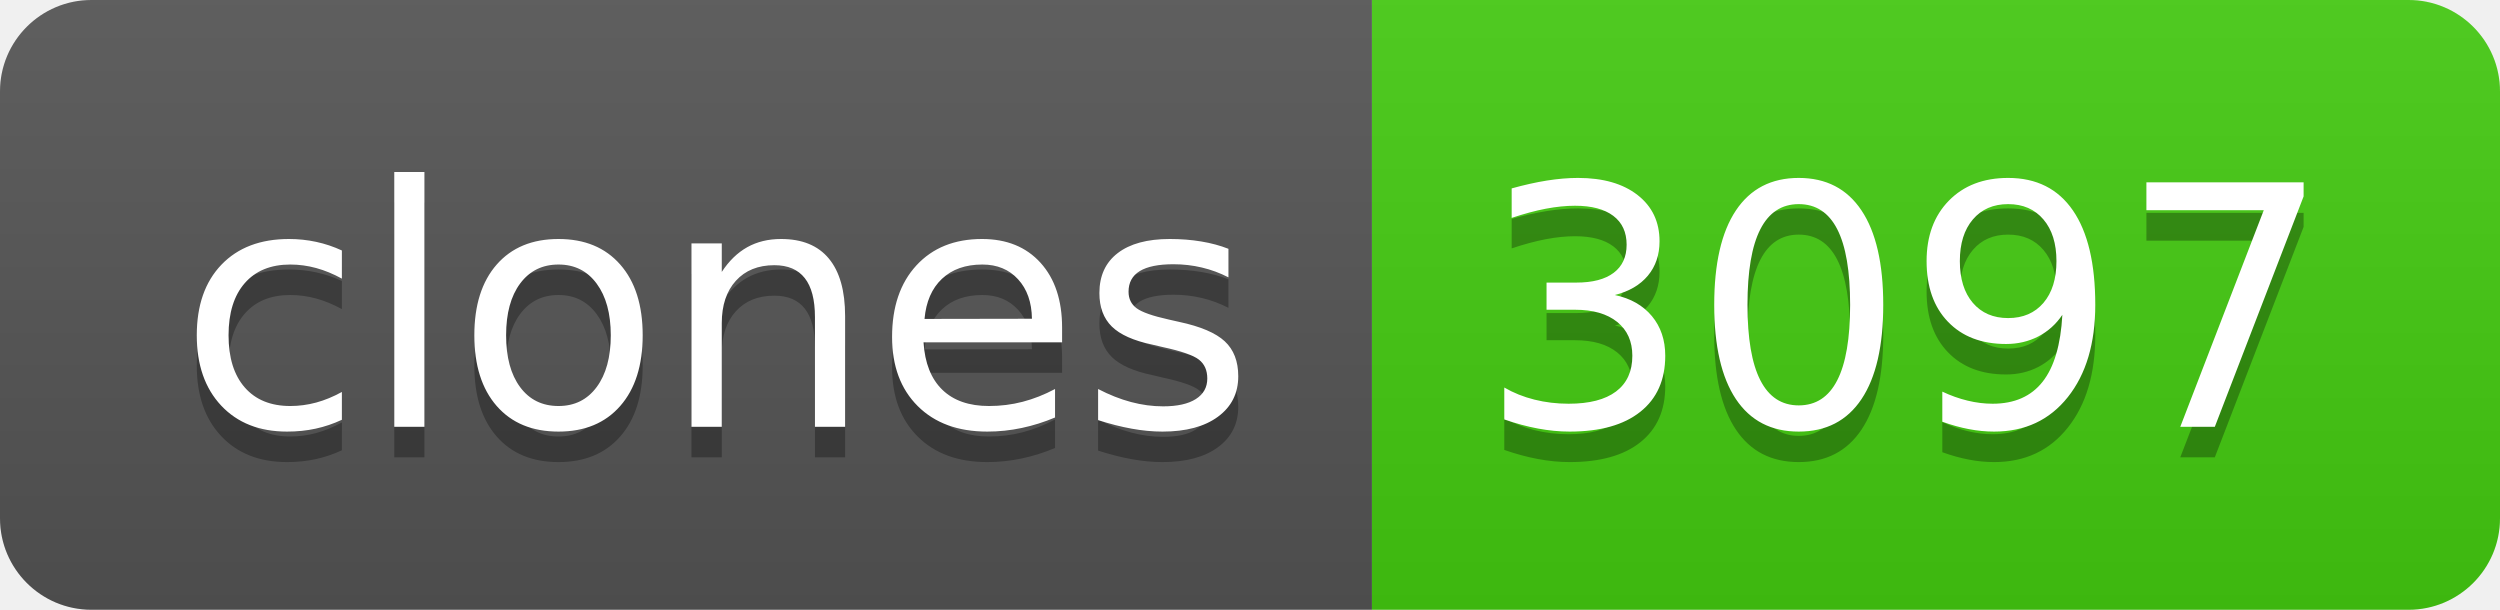
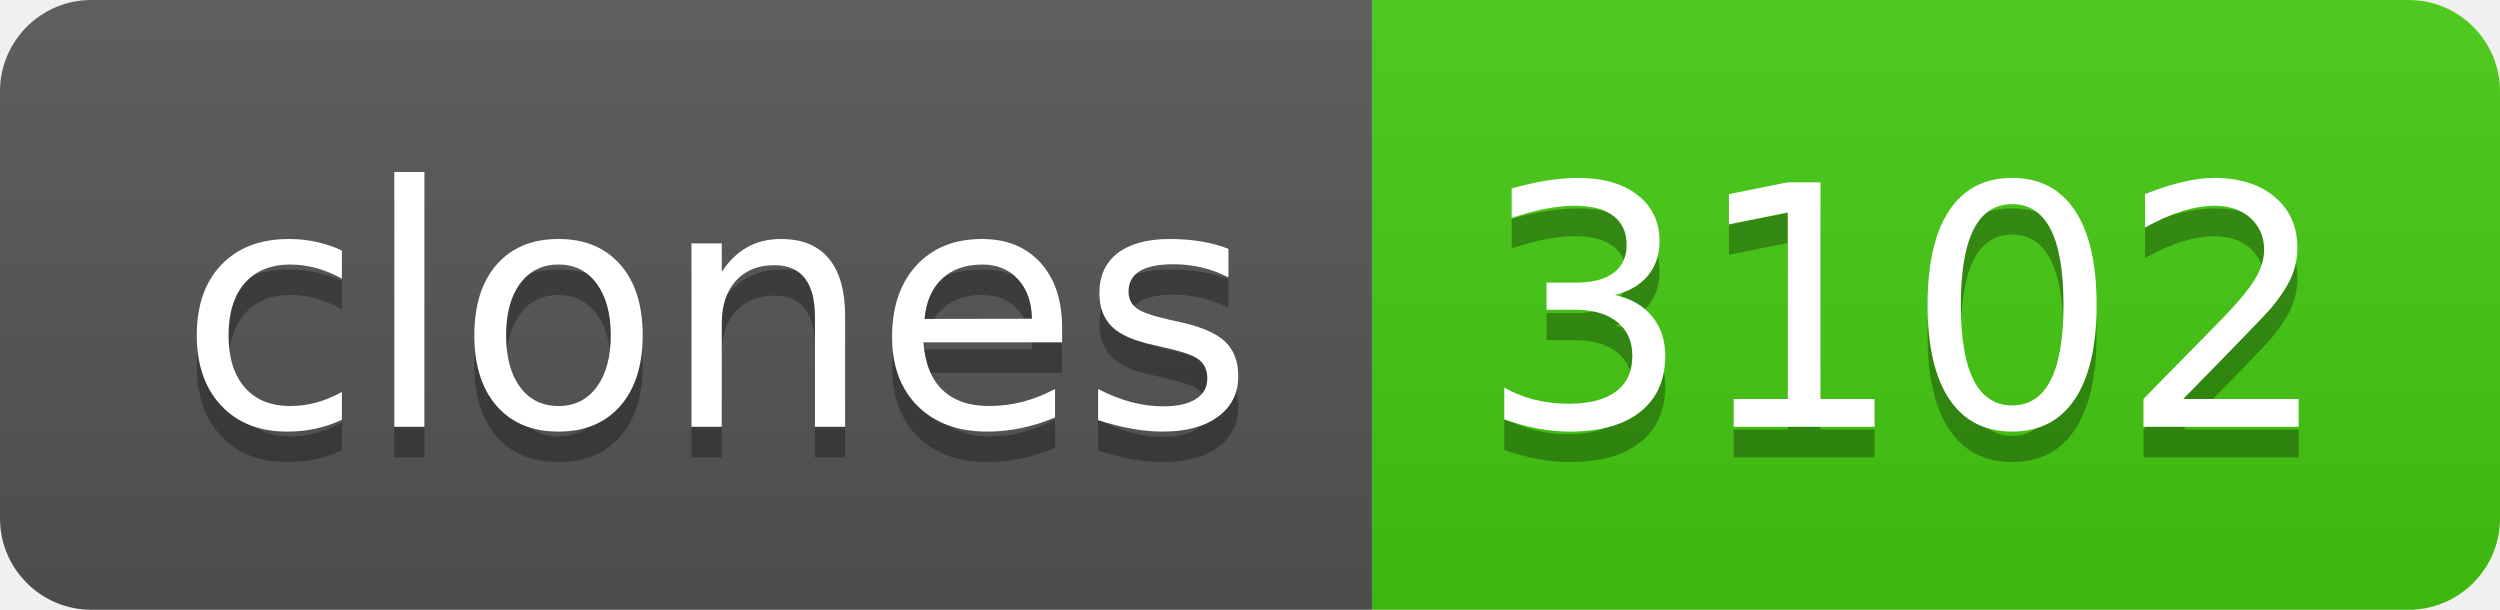
- <svg xmlns="http://www.w3.org/2000/svg" width="82" height="20" role="img" aria-label="clones: 3097">
+ <svg xmlns="http://www.w3.org/2000/svg" width="82" height="20" role="img" aria-label="clones: 3102">
  <linearGradient id="s" x2="0" y2="100%">
    <stop offset="0" stop-color="#bbb" stop-opacity=".1" />
    <stop offset="1" stop-opacity=".1" />
  </linearGradient>
  <clipPath id="r">
    <rect width="82" height="20" rx="3" fill="#fff" />
  </clipPath>
  <g clip-path="url(#r)">
    <rect width="45" height="20" fill="#555" />
    <rect x="45" width="37" height="20" fill="#4c1" />
    <rect width="82" height="20" fill="url(#s)" />
  </g>
  <g fill="#fff" text-anchor="middle" font-family="Verdana,Geneva,DejaVu Sans,sans-serif" text-rendering="geometricPrecision" font-size="110">
    <text aria-hidden="true" x="235" y="150" fill="#010101" fill-opacity=".3" transform="scale(.1)" textLength="350">clones</text>
    <text x="235" y="140" transform="scale(.1)" fill="#fff" textLength="350">clones</text>
-     <text aria-hidden="true" x="625" y="150" fill="#010101" fill-opacity=".3" transform="scale(.1)" textLength="270">3097</text>
-     <text x="625" y="140" transform="scale(.1)" fill="#fff" textLength="270">3097</text>
+     <text aria-hidden="true" x="625" y="150" fill="#010101" fill-opacity=".3" transform="scale(.1)" textLength="270">3102</text>
+     <text x="625" y="140" transform="scale(.1)" fill="#fff" textLength="270">3102</text>
  </g>
</svg>
